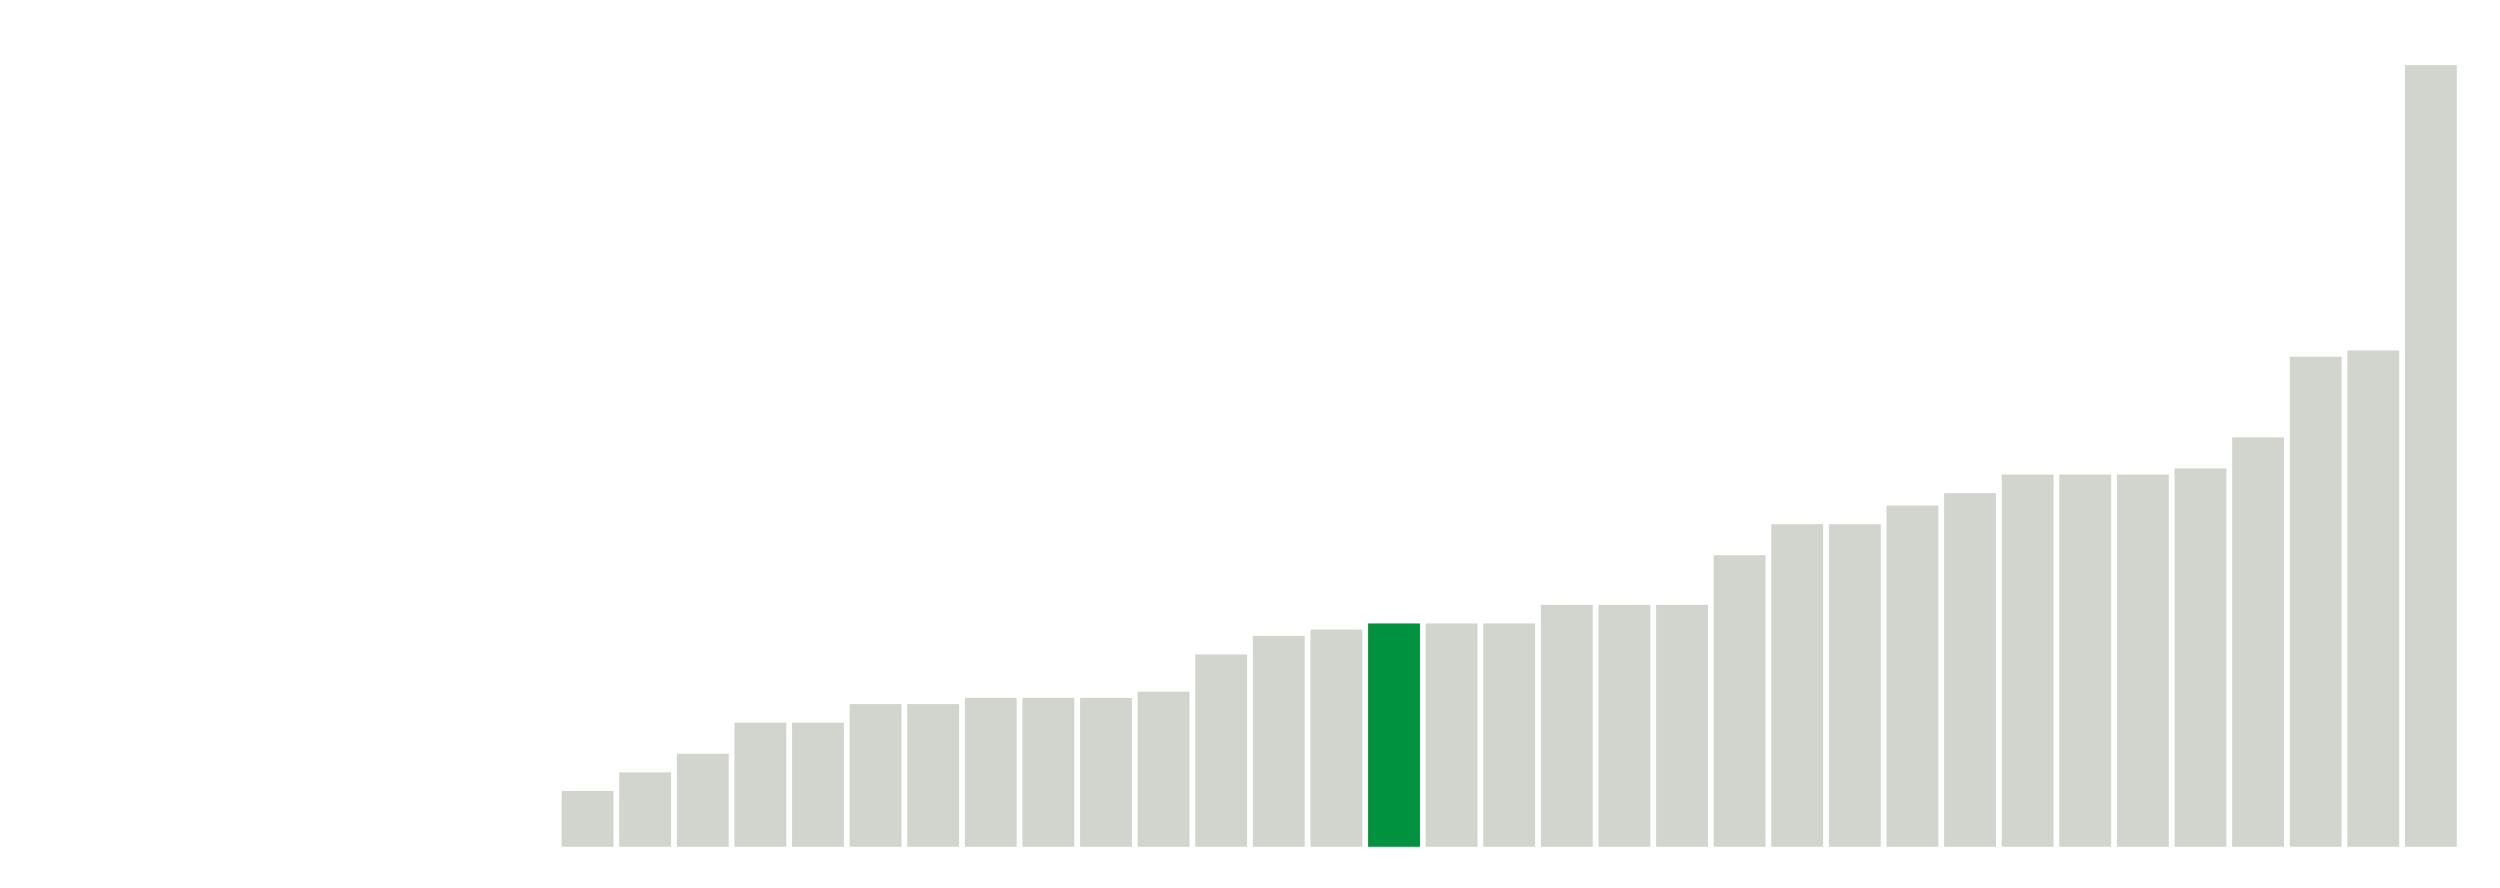
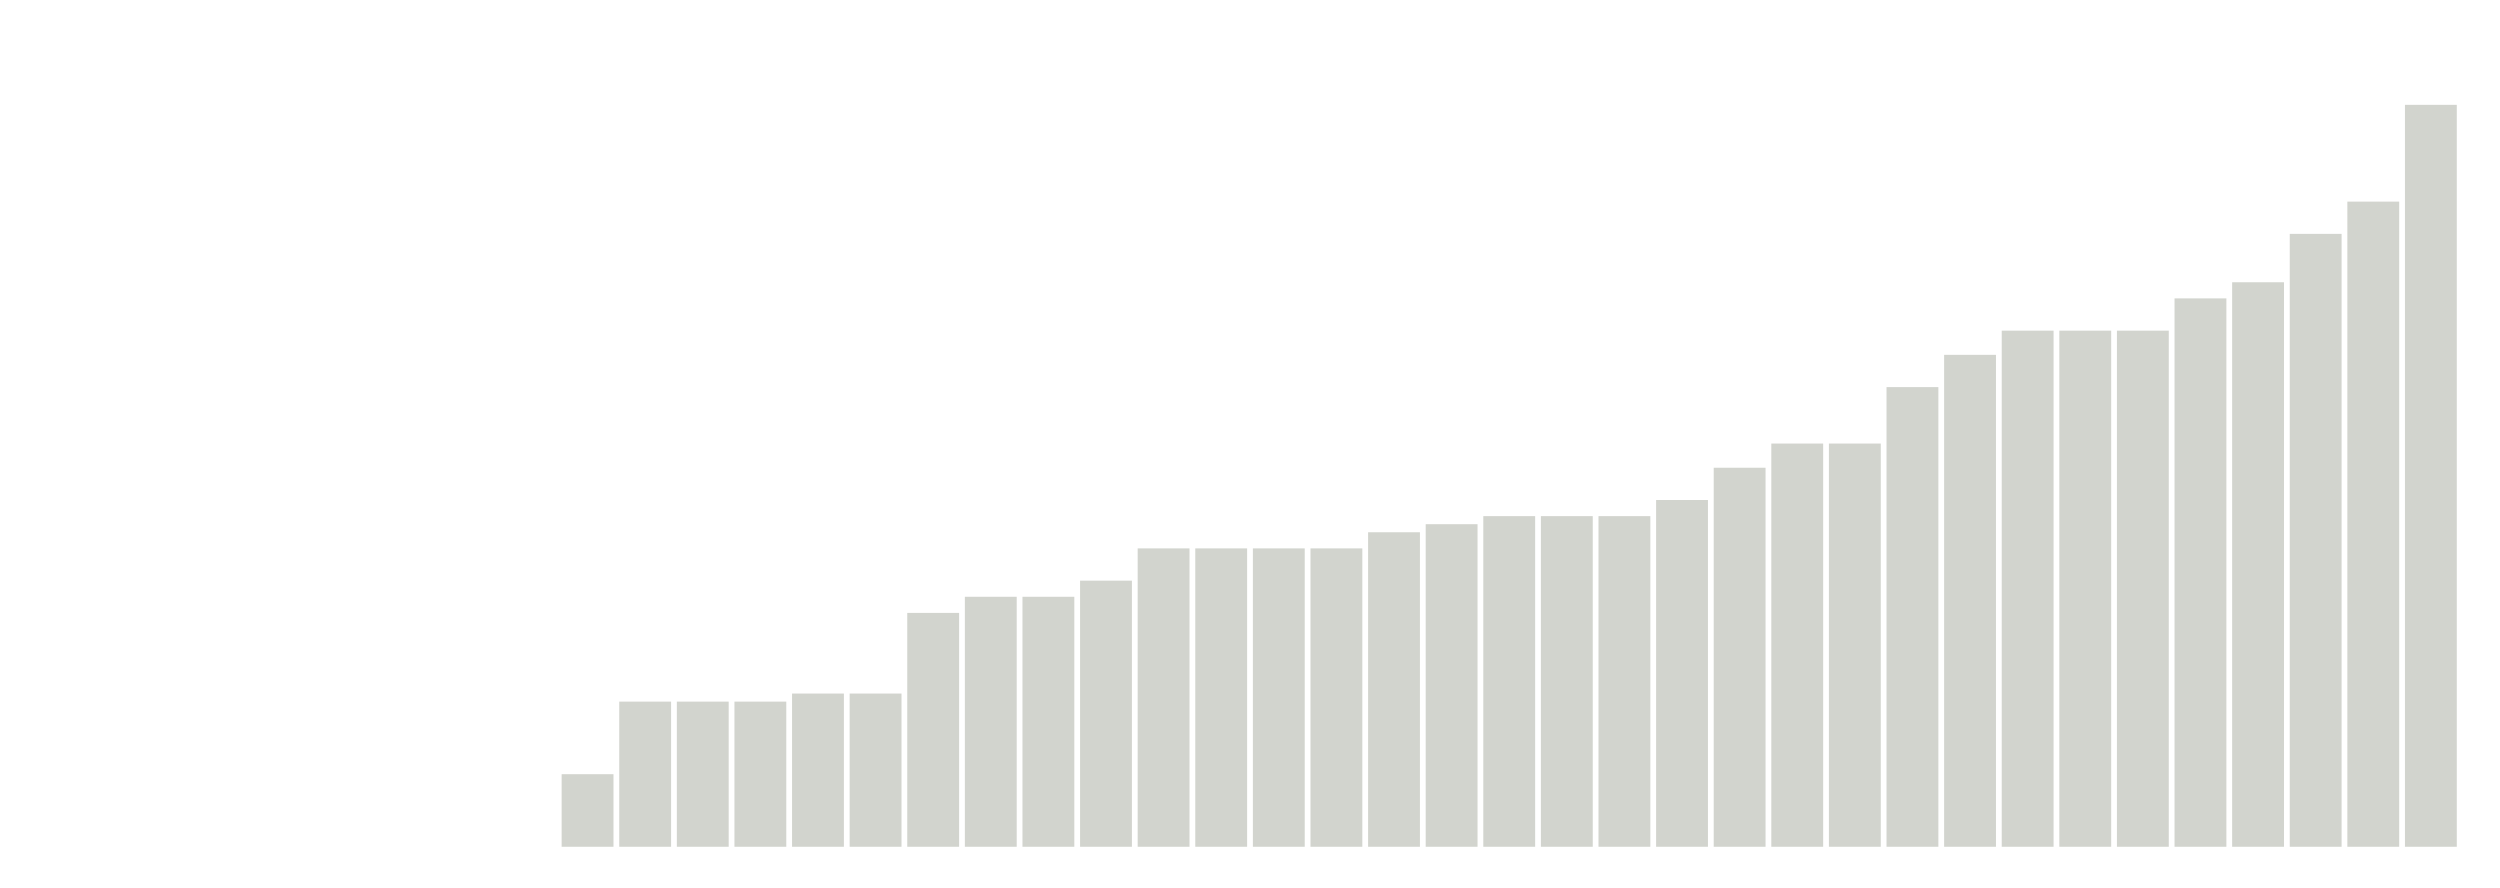
<svg xmlns="http://www.w3.org/2000/svg" version="1.1" class="marks" width="310" height="110">
  <g fill="none" stroke-miterlimit="10" transform="translate(5,5)">
    <g class="mark-group role-frame root" role="graphics-object" aria-roledescription="group mark container">
      <g transform="translate(0,0)">
        <path class="background" aria-hidden="true" d="M0,0h300v100h-300Z" stroke="#ddd" stroke-width="0" />
        <g>
          <g class="mark-rect role-mark marks" role="graphics-object" aria-roledescription="rect mark container">
-             <path aria-label="neighborhood: Southeast Queens; unmodified_data_value_geo_entity: 0" role="graphics-symbol" aria-roledescription="bar" d="M57.5,100h6.429v0h-6.429Z" fill="#D2D4CE" />
-             <path aria-label="neighborhood: West Queens; unmodified_data_value_geo_entity: 0.9" role="graphics-symbol" aria-roledescription="bar" d="M64.643,93.077h6.429v6.923h-6.429Z" fill="#D2D4CE" />
-             <path aria-label="neighborhood: Greenpoint; unmodified_data_value_geo_entity: 1.2" role="graphics-symbol" aria-roledescription="bar" d="M71.786,90.769h6.429v9.231h-6.429Z" fill="#D2D4CE" />
-             <path aria-label="neighborhood: Jamaica; unmodified_data_value_geo_entity: 1.5" role="graphics-symbol" aria-roledescription="bar" d="M78.929,88.462h6.429v11.538h-6.429Z" fill="#D2D4CE" />
-             <path aria-label="neighborhood: Chelsea - Clinton; unmodified_data_value_geo_entity: 2" role="graphics-symbol" aria-roledescription="bar" d="M86.071,84.615h6.429v15.385h-6.429Z" fill="#D2D4CE" />
-             <path aria-label="neighborhood: Greenwich Village - SoHo; unmodified_data_value_geo_entity: 2" role="graphics-symbol" aria-roledescription="bar" d="M93.214,84.615h6.429v15.385h-6.429Z" fill="#D2D4CE" />
-             <path aria-label="neighborhood: Upper East Side; unmodified_data_value_geo_entity: 2.3" role="graphics-symbol" aria-roledescription="bar" d="M100.357,82.308h6.429v17.692h-6.429Z" fill="#D2D4CE" />
-             <path aria-label="neighborhood: Gramercy Park - Murray Hill; unmodified_data_value_geo_entity: 2.3" role="graphics-symbol" aria-roledescription="bar" d="M107.5,82.308h6.429v17.692h-6.429Z" fill="#D2D4CE" />
-             <path aria-label="neighborhood: Downtown - Heights - Slope; unmodified_data_value_geo_entity: 2.4" role="graphics-symbol" aria-roledescription="bar" d="M114.643,81.538h6.429v18.462h-6.429Z" fill="#D2D4CE" />
-             <path aria-label="neighborhood: East Flatbush - Flatbush; unmodified_data_value_geo_entity: 2.4" role="graphics-symbol" aria-roledescription="bar" d="M121.786,81.538h6.429v18.462h-6.429Z" fill="#D2D4CE" />
-             <path aria-label="neighborhood: Bensonhurst - Bay Ridge; unmodified_data_value_geo_entity: 2.4" role="graphics-symbol" aria-roledescription="bar" d="M128.929,81.538h6.429v18.462h-6.429Z" fill="#D2D4CE" />
-             <path aria-label="neighborhood: Kingsbridge - Riverdale; unmodified_data_value_geo_entity: 2.5" role="graphics-symbol" aria-roledescription="bar" d="M136.071,80.769h6.429v19.231h-6.429Z" fill="#D2D4CE" />
-             <path aria-label="neighborhood: Upper West Side; unmodified_data_value_geo_entity: 3.1" role="graphics-symbol" aria-roledescription="bar" d="M143.214,76.154h6.429v23.846h-6.429Z" fill="#D2D4CE" />
-             <path aria-label="neighborhood: Borough Park; unmodified_data_value_geo_entity: 3.4" role="graphics-symbol" aria-roledescription="bar" d="M150.357,73.846h6.429v26.154h-6.429Z" fill="#D2D4CE" />
-             <path aria-label="neighborhood: Long Island City - Astoria; unmodified_data_value_geo_entity: 3.5" role="graphics-symbol" aria-roledescription="bar" d="M157.5,73.077h6.429v26.923h-6.429Z" fill="#D2D4CE" />
-             <path aria-label="neighborhood: Coney Island - Sheepshead Bay; unmodified_data_value_geo_entity: 3.6" role="graphics-symbol" aria-roledescription="bar" d="M164.643,72.308h6.429v27.692h-6.429Z" fill="#00923E" />
-             <path aria-label="neighborhood: Bayside - Little Neck; unmodified_data_value_geo_entity: 3.6" role="graphics-symbol" aria-roledescription="bar" d="M171.786,72.308h6.429v27.692h-6.429Z" fill="#D2D4CE" />
-             <path aria-label="neighborhood: Fresh Meadows; unmodified_data_value_geo_entity: 3.6" role="graphics-symbol" aria-roledescription="bar" d="M178.929,72.308h6.429v27.692h-6.429Z" fill="#D2D4CE" />
-             <path aria-label="neighborhood: East New York; unmodified_data_value_geo_entity: 3.9" role="graphics-symbol" aria-roledescription="bar" d="M186.071,70h6.429v30h-6.429Z" fill="#D2D4CE" />
-             <path aria-label="neighborhood: Union Square - Lower East Side; unmodified_data_value_geo_entity: 3.9" role="graphics-symbol" aria-roledescription="bar" d="M193.214,70h6.429v30h-6.429Z" fill="#D2D4CE" />
-             <path aria-label="neighborhood: Lower Manhattan; unmodified_data_value_geo_entity: 3.9" role="graphics-symbol" aria-roledescription="bar" d="M200.357,70h6.429v30h-6.429Z" fill="#D2D4CE" />
-             <path aria-label="neighborhood: Fordham - Bronx Pk; unmodified_data_value_geo_entity: 4.7" role="graphics-symbol" aria-roledescription="bar" d="M207.5,63.846h6.429v36.154h-6.429Z" fill="#D2D4CE" />
-             <path aria-label="neighborhood: Willowbrook; unmodified_data_value_geo_entity: 5.2" role="graphics-symbol" aria-roledescription="bar" d="M214.643,60h6.429v40h-6.429Z" fill="#D2D4CE" />
-             <path aria-label="neighborhood: South Beach - Tottenville; unmodified_data_value_geo_entity: 5.2" role="graphics-symbol" aria-roledescription="bar" d="M221.786,60h6.429v40h-6.429Z" fill="#D2D4CE" />
-             <path aria-label="neighborhood: Williamsburg - Bushwick; unmodified_data_value_geo_entity: 5.5" role="graphics-symbol" aria-roledescription="bar" d="M228.929,57.692h6.429v42.308h-6.429Z" fill="#D2D4CE" />
-             <path aria-label="neighborhood: Pelham - Throgs Neck; unmodified_data_value_geo_entity: 5.7" role="graphics-symbol" aria-roledescription="bar" d="M236.071,56.154h6.429v43.846h-6.429Z" fill="#D2D4CE" />
-             <path aria-label="neighborhood: Crotona -Tremont; unmodified_data_value_geo_entity: 6" role="graphics-symbol" aria-roledescription="bar" d="M243.214,53.846h6.429v46.154h-6.429Z" fill="#D2D4CE" />
-             <path aria-label="neighborhood: High Bridge - Morrisania; unmodified_data_value_geo_entity: 6" role="graphics-symbol" aria-roledescription="bar" d="M250.357,53.846h6.429v46.154h-6.429Z" fill="#D2D4CE" />
-             <path aria-label="neighborhood: Hunts Point - Mott Haven; unmodified_data_value_geo_entity: 6" role="graphics-symbol" aria-roledescription="bar" d="M257.5,53.846h6.429v46.154h-6.429Z" fill="#D2D4CE" />
-             <path aria-label="neighborhood: Washington Heights; unmodified_data_value_geo_entity: 6.1" role="graphics-symbol" aria-roledescription="bar" d="M264.643,53.077h6.429v46.923h-6.429Z" fill="#D2D4CE" />
-             <path aria-label="neighborhood: Bedford Stuyvesant - Crown Heights; unmodified_data_value_geo_entity: 6.6" role="graphics-symbol" aria-roledescription="bar" d="M271.786,49.231h6.429v50.769h-6.429Z" fill="#D2D4CE" />
-             <path aria-label="neighborhood: Central Harlem - Morningside Heights; unmodified_data_value_geo_entity: 7.9" role="graphics-symbol" aria-roledescription="bar" d="M278.929,39.231h6.429v60.769h-6.429Z" fill="#D2D4CE" />
-             <path aria-label="neighborhood: Canarsie - Flatlands; unmodified_data_value_geo_entity: 8" role="graphics-symbol" aria-roledescription="bar" d="M286.071,38.462h6.429v61.538h-6.429Z" fill="#D2D4CE" />
-             <path aria-label="neighborhood: East Harlem; unmodified_data_value_geo_entity: 12.6" role="graphics-symbol" aria-roledescription="bar" d="M293.214,3.077h6.429v96.923h-6.429Z" fill="#D2D4CE" />
+             <path aria-label="neighborhood: Greenpoint; unmodified_data_value_geo_entity: 0.9" role="graphics-symbol" aria-roledescription="bar" d="M64.643,91h6.429v9h-6.429Z" fill="#D2D4CE" />
+             <path aria-label="neighborhood: Chelsea - Clinton; unmodified_data_value_geo_entity: 1.8" role="graphics-symbol" aria-roledescription="bar" d="M71.786,82h6.429v18h-6.429Z" fill="#D2D4CE" />
+             <path aria-label="neighborhood: Greenwich Village - SoHo; unmodified_data_value_geo_entity: 1.8" role="graphics-symbol" aria-roledescription="bar" d="M78.929,82h6.429v18h-6.429Z" fill="#D2D4CE" />
+             <path aria-label="neighborhood: Flushing - Clearview; unmodified_data_value_geo_entity: 1.8" role="graphics-symbol" aria-roledescription="bar" d="M86.071,82h6.429v18h-6.429Z" fill="#D2D4CE" />
+             <path aria-label="neighborhood: Borough Park; unmodified_data_value_geo_entity: 1.9" role="graphics-symbol" aria-roledescription="bar" d="M93.214,81h6.429v19h-6.429Z" fill="#D2D4CE" />
+             <path aria-label="neighborhood: Ridgewood - Forest Hills; unmodified_data_value_geo_entity: 1.9" role="graphics-symbol" aria-roledescription="bar" d="M100.357,81h6.429v19h-6.429Z" fill="#D2D4CE" />
+             <path aria-label="neighborhood: West Queens; unmodified_data_value_geo_entity: 2.9" role="graphics-symbol" aria-roledescription="bar" d="M107.5,71h6.429v29h-6.429Z" fill="#D2D4CE" />
+             <path aria-label="neighborhood: Willowbrook; unmodified_data_value_geo_entity: 3.1" role="graphics-symbol" aria-roledescription="bar" d="M114.643,69h6.429v31h-6.429Z" fill="#D2D4CE" />
+             <path aria-label="neighborhood: South Beach - Tottenville; unmodified_data_value_geo_entity: 3.1" role="graphics-symbol" aria-roledescription="bar" d="M121.786,69h6.429v31h-6.429Z" fill="#D2D4CE" />
+             <path aria-label="neighborhood: Bensonhurst - Bay Ridge; unmodified_data_value_geo_entity: 3.3" role="graphics-symbol" aria-roledescription="bar" d="M128.929,67h6.429v33h-6.429Z" fill="#D2D4CE" />
+             <path aria-label="neighborhood: Downtown - Heights - Slope; unmodified_data_value_geo_entity: 3.7" role="graphics-symbol" aria-roledescription="bar" d="M136.071,63h6.429v37h-6.429Z" fill="#D2D4CE" />
+             <path aria-label="neighborhood: Upper East Side; unmodified_data_value_geo_entity: 3.7" role="graphics-symbol" aria-roledescription="bar" d="M143.214,63h6.429v37h-6.429Z" fill="#D2D4CE" />
+             <path aria-label="neighborhood: Gramercy Park - Murray Hill; unmodified_data_value_geo_entity: 3.7" role="graphics-symbol" aria-roledescription="bar" d="M150.357,63h6.429v37h-6.429Z" fill="#D2D4CE" />
+             <path aria-label="neighborhood: Rockaways; unmodified_data_value_geo_entity: 3.7" role="graphics-symbol" aria-roledescription="bar" d="M157.5,63h6.429v37h-6.429Z" fill="#D2D4CE" />
+             <path aria-label="neighborhood: Northeast Bronx; unmodified_data_value_geo_entity: 3.9" role="graphics-symbol" aria-roledescription="bar" d="M164.643,61h6.429v39h-6.429Z" fill="#D2D4CE" />
+             <path aria-label="neighborhood: Southwest Queens; unmodified_data_value_geo_entity: 4" role="graphics-symbol" aria-roledescription="bar" d="M171.786,60h6.429v40h-6.429Z" fill="#D2D4CE" />
+             <path aria-label="neighborhood: East Harlem; unmodified_data_value_geo_entity: 4.1" role="graphics-symbol" aria-roledescription="bar" d="M178.929,59h6.429v41h-6.429Z" fill="#D2D4CE" />
+             <path aria-label="neighborhood: Union Square - Lower East Side; unmodified_data_value_geo_entity: 4.1" role="graphics-symbol" aria-roledescription="bar" d="M186.071,59h6.429v41h-6.429Z" fill="#D2D4CE" />
+             <path aria-label="neighborhood: Lower Manhattan; unmodified_data_value_geo_entity: 4.1" role="graphics-symbol" aria-roledescription="bar" d="M193.214,59h6.429v41h-6.429Z" fill="#D2D4CE" />
+             <path aria-label="neighborhood: Bedford Stuyvesant - Crown Heights; unmodified_data_value_geo_entity: 4.3" role="graphics-symbol" aria-roledescription="bar" d="M200.357,57h6.429v43h-6.429Z" fill="#D2D4CE" />
+             <path aria-label="neighborhood: Jamaica; unmodified_data_value_geo_entity: 4.7" role="graphics-symbol" aria-roledescription="bar" d="M207.5,53h6.429v47h-6.429Z" fill="#D2D4CE" />
+             <path aria-label="neighborhood: East Flatbush - Flatbush; unmodified_data_value_geo_entity: 5" role="graphics-symbol" aria-roledescription="bar" d="M214.643,50h6.429v50h-6.429Z" fill="#D2D4CE" />
+             <path aria-label="neighborhood: Canarsie - Flatlands; unmodified_data_value_geo_entity: 5" role="graphics-symbol" aria-roledescription="bar" d="M221.786,50h6.429v50h-6.429Z" fill="#D2D4CE" />
+             <path aria-label="neighborhood: Washington Heights; unmodified_data_value_geo_entity: 5.7" role="graphics-symbol" aria-roledescription="bar" d="M228.929,43h6.429v57h-6.429Z" fill="#D2D4CE" />
+             <path aria-label="neighborhood: Kingsbridge - Riverdale; unmodified_data_value_geo_entity: 6.1" role="graphics-symbol" aria-roledescription="bar" d="M236.071,39h6.429v61h-6.429Z" fill="#D2D4CE" />
+             <path aria-label="neighborhood: Crotona -Tremont; unmodified_data_value_geo_entity: 6.4" role="graphics-symbol" aria-roledescription="bar" d="M243.214,36h6.429v64h-6.429Z" fill="#D2D4CE" />
+             <path aria-label="neighborhood: High Bridge - Morrisania; unmodified_data_value_geo_entity: 6.4" role="graphics-symbol" aria-roledescription="bar" d="M250.357,36h6.429v64h-6.429Z" fill="#D2D4CE" />
+             <path aria-label="neighborhood: Hunts Point - Mott Haven; unmodified_data_value_geo_entity: 6.4" role="graphics-symbol" aria-roledescription="bar" d="M257.5,36h6.429v64h-6.429Z" fill="#D2D4CE" />
+             <path aria-label="neighborhood: Fordham - Bronx Pk; unmodified_data_value_geo_entity: 6.8" role="graphics-symbol" aria-roledescription="bar" d="M264.643,32h6.429v68h-6.429Z" fill="#D2D4CE" />
+             <path aria-label="neighborhood: East New York; unmodified_data_value_geo_entity: 7" role="graphics-symbol" aria-roledescription="bar" d="M271.786,30h6.429v70h-6.429Z" fill="#D2D4CE" />
+             <path aria-label="neighborhood: Pelham - Throgs Neck; unmodified_data_value_geo_entity: 7.6" role="graphics-symbol" aria-roledescription="bar" d="M278.929,24h6.429v76h-6.429Z" fill="#D2D4CE" />
+             <path aria-label="neighborhood: Upper West Side; unmodified_data_value_geo_entity: 8" role="graphics-symbol" aria-roledescription="bar" d="M286.071,20h6.429v80h-6.429Z" fill="#D2D4CE" />
+             <path aria-label="neighborhood: Williamsburg - Bushwick; unmodified_data_value_geo_entity: 9.2" role="graphics-symbol" aria-roledescription="bar" d="M293.214,8h6.429v92h-6.429Z" fill="#D2D4CE" />
          </g>
        </g>
        <path class="foreground" aria-hidden="true" d="" display="none" />
      </g>
    </g>
  </g>
</svg>
